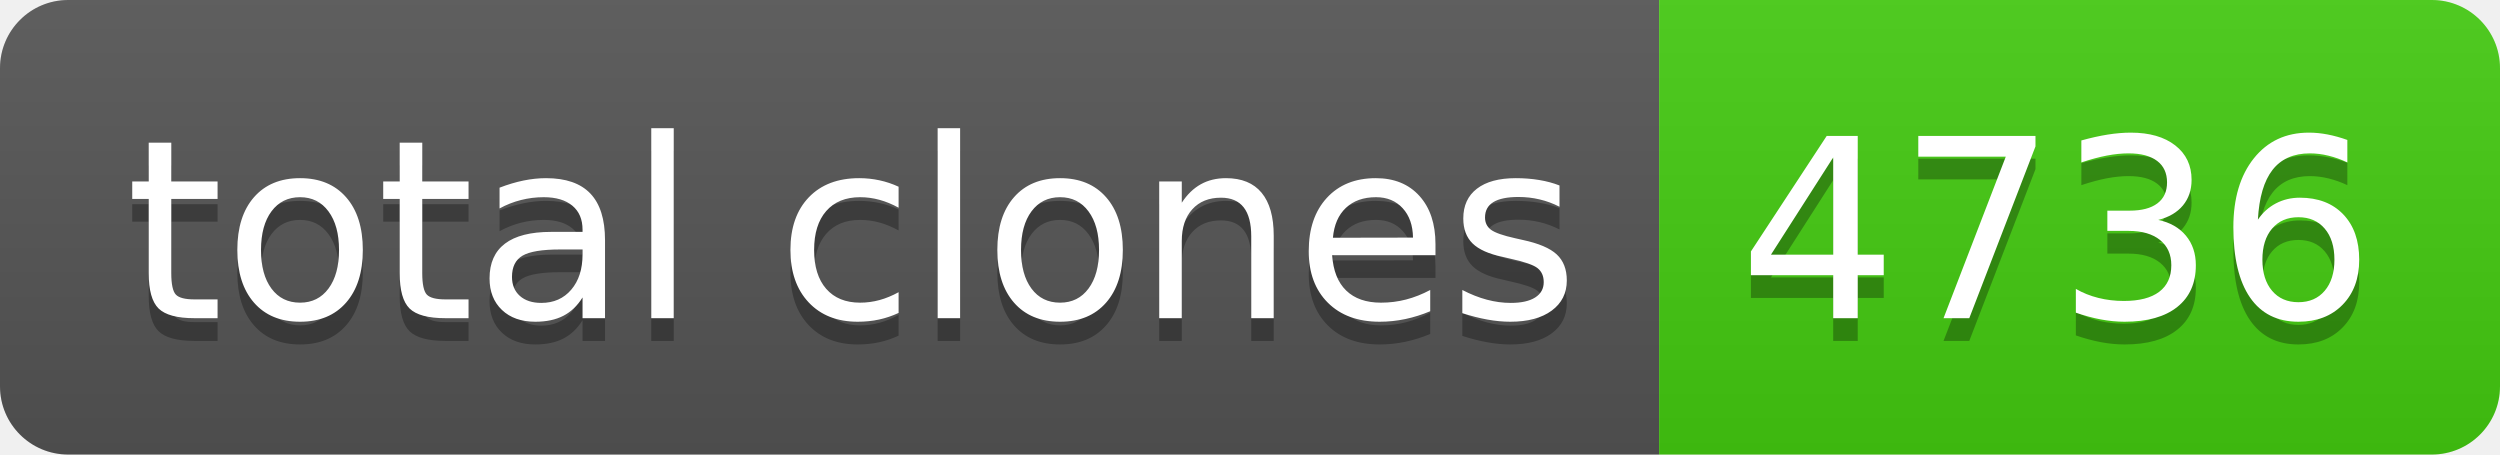
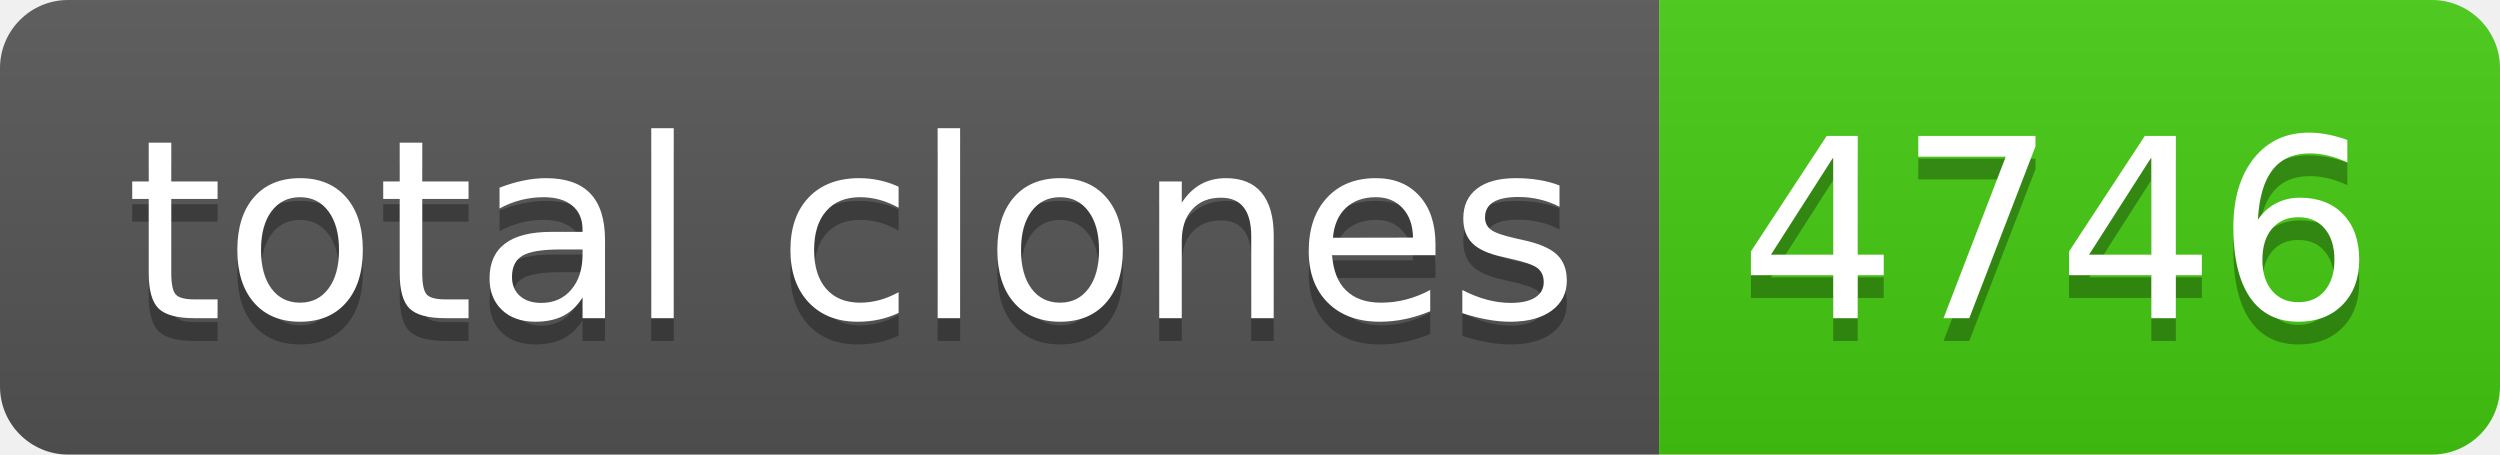
- <svg xmlns="http://www.w3.org/2000/svg" width="110" height="20" role="img" aria-label="total clones: 4736">
+ <svg xmlns="http://www.w3.org/2000/svg" width="110" height="20" role="img" aria-label="total clones: 4746">
  <linearGradient id="s" x2="0" y2="100%">
    <stop offset="0" stop-color="#bbb" stop-opacity=".1" />
    <stop offset="1" stop-opacity=".1" />
  </linearGradient>
  <clipPath id="r">
    <rect width="110" height="20" rx="3" fill="#fff" />
  </clipPath>
  <g clip-path="url(#r)">
    <rect width="73" height="20" fill="#555" />
    <rect x="73" width="37" height="20" fill="#4c1" />
    <rect width="110" height="20" fill="url(#s)" />
  </g>
  <g fill="#fff" text-anchor="middle" font-family="Verdana,Geneva,DejaVu Sans,sans-serif" text-rendering="geometricPrecision" font-size="110">
    <text aria-hidden="true" x="375" y="150" fill="#010101" fill-opacity=".3" transform="scale(.1)" textLength="630">total clones</text>
    <text x="375" y="140" transform="scale(.1)" fill="#fff" textLength="630">total clones</text>
-     <text aria-hidden="true" x="905" y="150" fill="#010101" fill-opacity=".3" transform="scale(.1)" textLength="270">4736</text>
-     <text x="905" y="140" transform="scale(.1)" fill="#fff" textLength="270">4736</text>
+     <text aria-hidden="true" x="905" y="150" fill="#010101" fill-opacity=".3" transform="scale(.1)" textLength="270">4746</text>
+     <text x="905" y="140" transform="scale(.1)" fill="#fff" textLength="270">4746</text>
  </g>
</svg>
